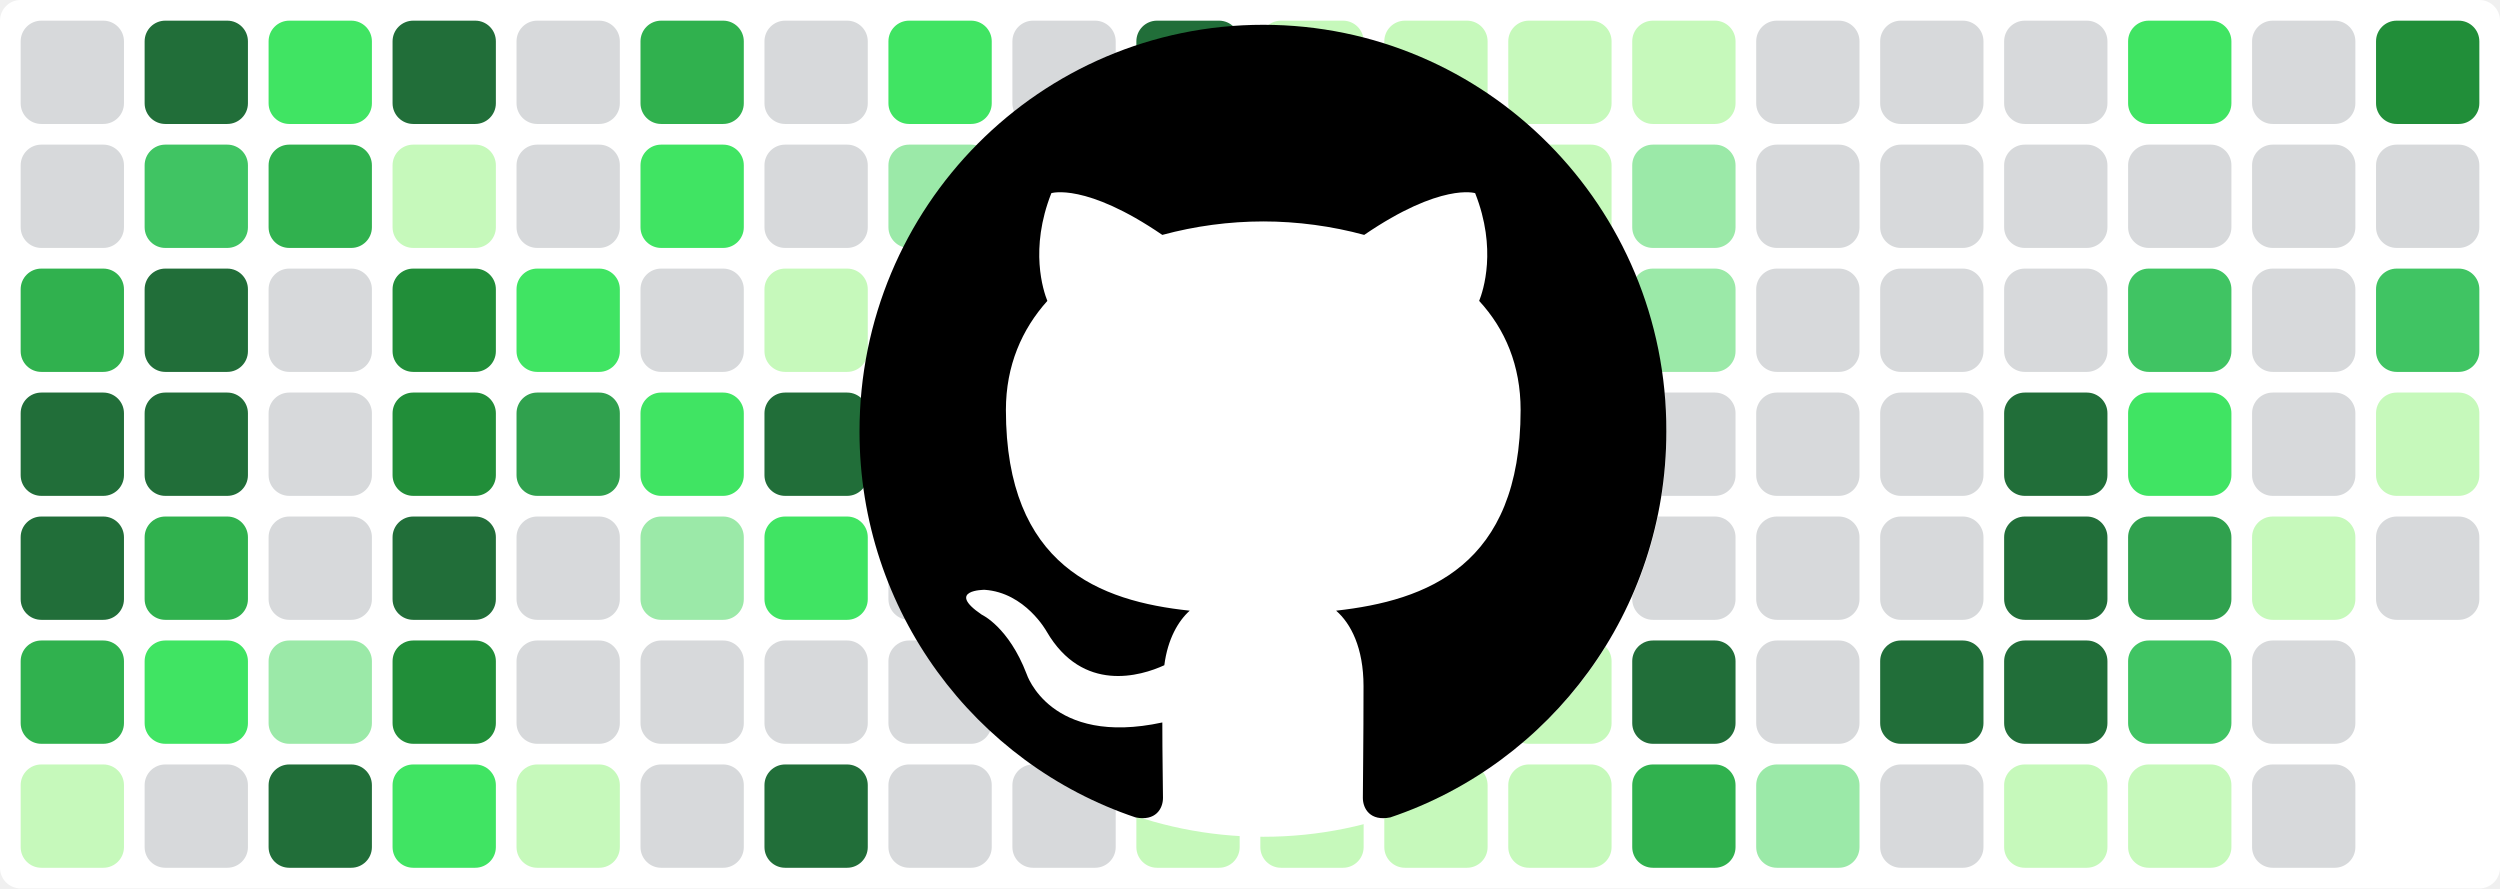
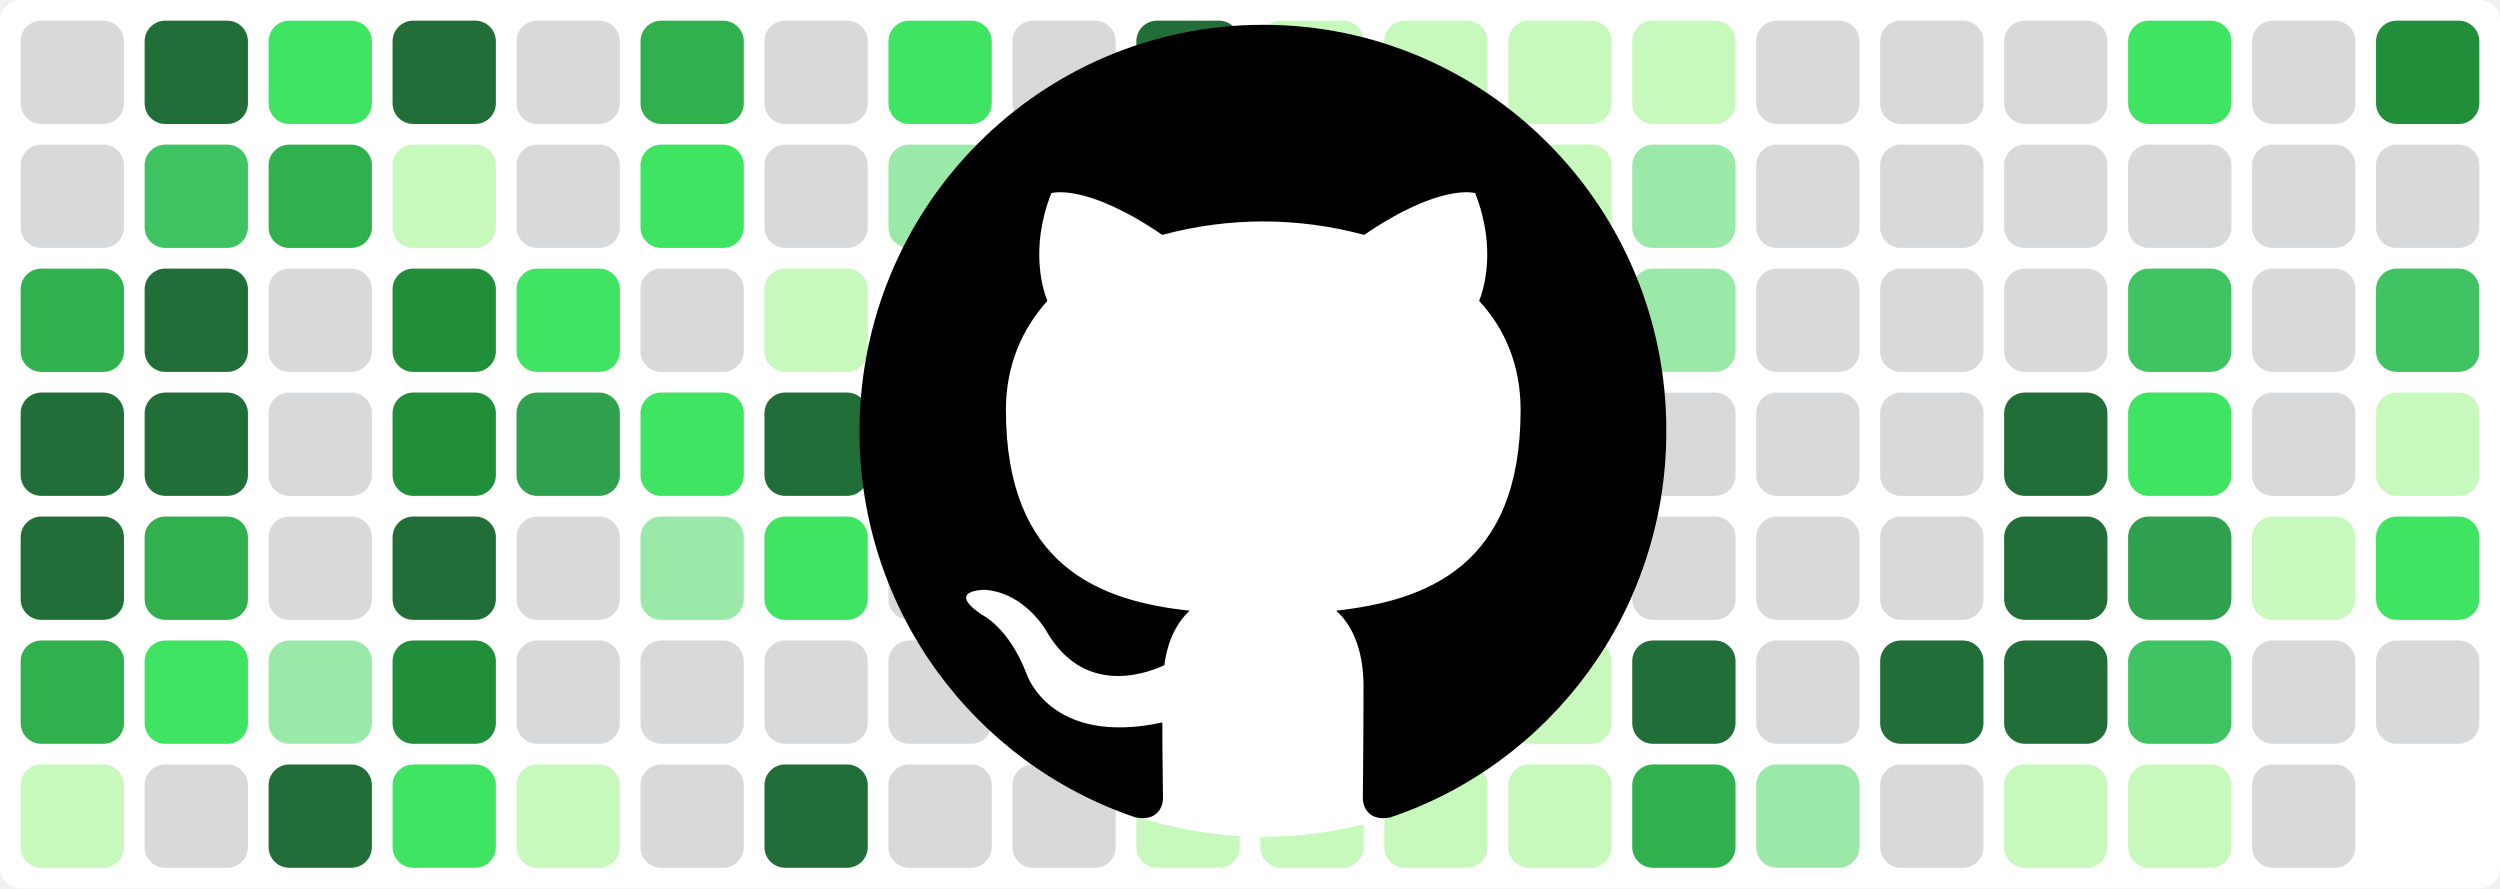
<svg xmlns="http://www.w3.org/2000/svg" baseProfile="tiny" height="100%" version="1.2" viewBox="0,0,242,86" width="100%">
  <defs />
  <rect fill="#ffffff" height="86" rx="2" ry="2" width="242" x="0" y="0" />
  <rect fill="#d7d9db" height="10" rx="2" ry="2" width="10" x="2" y="2" />
  <rect fill="#d7d9db" height="10" rx="2" ry="2" width="10" x="2" y="14" />
  <rect fill="#30b14e" height="10" rx="2" ry="2" width="10" x="2" y="26" />
  <rect fill="#216e39" height="10" rx="2" ry="2" width="10" x="2" y="38" />
  <rect fill="#216e39" height="10" rx="2" ry="2" width="10" x="2" y="50" />
  <rect fill="#30b14e" height="10" rx="2" ry="2" width="10" x="2" y="62" />
  <rect fill="#c6f9bb" height="10" rx="2" ry="2" width="10" x="2" y="74" />
  <rect fill="#216e39" height="10" rx="2" ry="2" width="10" x="14" y="2" />
  <rect fill="#40c463" height="10" rx="2" ry="2" width="10" x="14" y="14" />
  <rect fill="#216e39" height="10" rx="2" ry="2" width="10" x="14" y="26" />
  <rect fill="#216e39" height="10" rx="2" ry="2" width="10" x="14" y="38" />
  <rect fill="#30b14e" height="10" rx="2" ry="2" width="10" x="14" y="50" />
  <rect fill="#40e463" height="10" rx="2" ry="2" width="10" x="14" y="62" />
  <rect fill="#d7d9db" height="10" rx="2" ry="2" width="10" x="14" y="74" />
  <rect fill="#40e463" height="10" rx="2" ry="2" width="10" x="26" y="2" />
  <rect fill="#30b14e" height="10" rx="2" ry="2" width="10" x="26" y="14" />
  <rect fill="#d7d9db" height="10" rx="2" ry="2" width="10" x="26" y="26" />
  <rect fill="#d7d9db" height="10" rx="2" ry="2" width="10" x="26" y="38" />
  <rect fill="#d7d9db" height="10" rx="2" ry="2" width="10" x="26" y="50" />
  <rect fill="#9be9a8" height="10" rx="2" ry="2" width="10" x="26" y="62" />
  <rect fill="#216e39" height="10" rx="2" ry="2" width="10" x="26" y="74" />
  <rect fill="#216e39" height="10" rx="2" ry="2" width="10" x="38" y="2" />
  <rect fill="#c6f9bb" height="10" rx="2" ry="2" width="10" x="38" y="14" />
  <rect fill="#218e39" height="10" rx="2" ry="2" width="10" x="38" y="26" />
  <rect fill="#218e39" height="10" rx="2" ry="2" width="10" x="38" y="38" />
  <rect fill="#216e39" height="10" rx="2" ry="2" width="10" x="38" y="50" />
  <rect fill="#218e39" height="10" rx="2" ry="2" width="10" x="38" y="62" />
  <rect fill="#40e463" height="10" rx="2" ry="2" width="10" x="38" y="74" />
  <rect fill="#d7d9db" height="10" rx="2" ry="2" width="10" x="50" y="2" />
  <rect fill="#d7d9db" height="10" rx="2" ry="2" width="10" x="50" y="14" />
  <rect fill="#40e463" height="10" rx="2" ry="2" width="10" x="50" y="26" />
  <rect fill="#30a14e" height="10" rx="2" ry="2" width="10" x="50" y="38" />
  <rect fill="#d7d9db" height="10" rx="2" ry="2" width="10" x="50" y="50" />
  <rect fill="#d7d9db" height="10" rx="2" ry="2" width="10" x="50" y="62" />
  <rect fill="#c6f9bb" height="10" rx="2" ry="2" width="10" x="50" y="74" />
  <rect fill="#30b14e" height="10" rx="2" ry="2" width="10" x="62" y="2" />
  <rect fill="#40e463" height="10" rx="2" ry="2" width="10" x="62" y="14" />
  <rect fill="#d7d9db" height="10" rx="2" ry="2" width="10" x="62" y="26" />
  <rect fill="#40e463" height="10" rx="2" ry="2" width="10" x="62" y="38" />
  <rect fill="#9be9a8" height="10" rx="2" ry="2" width="10" x="62" y="50" />
  <rect fill="#d7d9db" height="10" rx="2" ry="2" width="10" x="62" y="62" />
  <rect fill="#d7d9db" height="10" rx="2" ry="2" width="10" x="62" y="74" />
  <rect fill="#d7d9db" height="10" rx="2" ry="2" width="10" x="74" y="2" />
  <rect fill="#d7d9db" height="10" rx="2" ry="2" width="10" x="74" y="14" />
  <rect fill="#c6f9bb" height="10" rx="2" ry="2" width="10" x="74" y="26" />
  <rect fill="#216e39" height="10" rx="2" ry="2" width="10" x="74" y="38" />
  <rect fill="#40e463" height="10" rx="2" ry="2" width="10" x="74" y="50" />
  <rect fill="#d7d9db" height="10" rx="2" ry="2" width="10" x="74" y="62" />
  <rect fill="#216e39" height="10" rx="2" ry="2" width="10" x="74" y="74" />
  <rect fill="#40e463" height="10" rx="2" ry="2" width="10" x="86" y="2" />
  <rect fill="#9be9a8" height="10" rx="2" ry="2" width="10" x="86" y="14" />
  <rect fill="#d7d9db" height="10" rx="2" ry="2" width="10" x="86" y="26" />
  <rect fill="#40c463" height="10" rx="2" ry="2" width="10" x="86" y="38" />
  <rect fill="#d7d9db" height="10" rx="2" ry="2" width="10" x="86" y="50" />
  <rect fill="#d7d9db" height="10" rx="2" ry="2" width="10" x="86" y="62" />
  <rect fill="#d7d9db" height="10" rx="2" ry="2" width="10" x="86" y="74" />
  <rect fill="#d7d9db" height="10" rx="2" ry="2" width="10" x="98" y="2" />
  <rect fill="#d7d9db" height="10" rx="2" ry="2" width="10" x="98" y="14" />
  <rect fill="#216e39" height="10" rx="2" ry="2" width="10" x="98" y="26" />
  <rect fill="#216e39" height="10" rx="2" ry="2" width="10" x="98" y="38" />
  <rect fill="#216e39" height="10" rx="2" ry="2" width="10" x="98" y="50" />
  <rect fill="#d7d9db" height="10" rx="2" ry="2" width="10" x="98" y="62" />
  <rect fill="#d7d9db" height="10" rx="2" ry="2" width="10" x="98" y="74" />
  <rect fill="#216e39" height="10" rx="2" ry="2" width="10" x="110" y="2" />
  <rect fill="#40e463" height="10" rx="2" ry="2" width="10" x="110" y="14" />
  <rect fill="#40e463" height="10" rx="2" ry="2" width="10" x="110" y="26" />
  <rect fill="#216e39" height="10" rx="2" ry="2" width="10" x="110" y="38" />
  <rect fill="#216e39" height="10" rx="2" ry="2" width="10" x="110" y="50" />
  <rect fill="#c6f9bb" height="10" rx="2" ry="2" width="10" x="110" y="62" />
  <rect fill="#c6f9bb" height="10" rx="2" ry="2" width="10" x="110" y="74" />
  <rect fill="#c6f9bb" height="10" rx="2" ry="2" width="10" x="122" y="2" />
  <rect fill="#c6f9bb" height="10" rx="2" ry="2" width="10" x="122" y="14" />
  <rect fill="#c6f9bb" height="10" rx="2" ry="2" width="10" x="122" y="26" />
  <rect fill="#40c463" height="10" rx="2" ry="2" width="10" x="122" y="38" />
  <rect fill="#9be9a8" height="10" rx="2" ry="2" width="10" x="122" y="50" />
  <rect fill="#c6f9bb" height="10" rx="2" ry="2" width="10" x="122" y="62" />
  <rect fill="#c6f9bb" height="10" rx="2" ry="2" width="10" x="122" y="74" />
  <rect fill="#c6f9bb" height="10" rx="2" ry="2" width="10" x="134" y="2" />
  <rect fill="#c6f9bb" height="10" rx="2" ry="2" width="10" x="134" y="14" />
  <rect fill="#c6f9bb" height="10" rx="2" ry="2" width="10" x="134" y="26" />
  <rect fill="#9be9a8" height="10" rx="2" ry="2" width="10" x="134" y="38" />
  <rect fill="#c6f9bb" height="10" rx="2" ry="2" width="10" x="134" y="50" />
  <rect fill="#c6f9bb" height="10" rx="2" ry="2" width="10" x="134" y="62" />
  <rect fill="#c6f9bb" height="10" rx="2" ry="2" width="10" x="134" y="74" />
  <rect fill="#c6f9bb" height="10" rx="2" ry="2" width="10" x="146" y="2" />
  <rect fill="#c6f9bb" height="10" rx="2" ry="2" width="10" x="146" y="14" />
  <rect fill="#c6f9bb" height="10" rx="2" ry="2" width="10" x="146" y="26" />
  <rect fill="#c6f9bb" height="10" rx="2" ry="2" width="10" x="146" y="38" />
  <rect fill="#40c463" height="10" rx="2" ry="2" width="10" x="146" y="50" />
  <rect fill="#c6f9bb" height="10" rx="2" ry="2" width="10" x="146" y="62" />
  <rect fill="#c6f9bb" height="10" rx="2" ry="2" width="10" x="146" y="74" />
  <rect fill="#c6f9bb" height="10" rx="2" ry="2" width="10" x="158" y="2" />
  <rect fill="#9be9a8" height="10" rx="2" ry="2" width="10" x="158" y="14" />
  <rect fill="#9be9a8" height="10" rx="2" ry="2" width="10" x="158" y="26" />
  <rect fill="#d7d9db" height="10" rx="2" ry="2" width="10" x="158" y="38" />
  <rect fill="#d7d9db" height="10" rx="2" ry="2" width="10" x="158" y="50" />
  <rect fill="#216e39" height="10" rx="2" ry="2" width="10" x="158" y="62" />
  <rect fill="#30b14e" height="10" rx="2" ry="2" width="10" x="158" y="74" />
  <rect fill="#d7d9db" height="10" rx="2" ry="2" width="10" x="170" y="2" />
  <rect fill="#d7d9db" height="10" rx="2" ry="2" width="10" x="170" y="14" />
  <rect fill="#d7d9db" height="10" rx="2" ry="2" width="10" x="170" y="26" />
  <rect fill="#d7d9db" height="10" rx="2" ry="2" width="10" x="170" y="38" />
  <rect fill="#d7d9db" height="10" rx="2" ry="2" width="10" x="170" y="50" />
  <rect fill="#d7d9db" height="10" rx="2" ry="2" width="10" x="170" y="62" />
  <rect fill="#9be9a8" height="10" rx="2" ry="2" width="10" x="170" y="74" />
  <rect fill="#d7d9db" height="10" rx="2" ry="2" width="10" x="182" y="2" />
  <rect fill="#d7d9db" height="10" rx="2" ry="2" width="10" x="182" y="14" />
  <rect fill="#d7d9db" height="10" rx="2" ry="2" width="10" x="182" y="26" />
  <rect fill="#d7d9db" height="10" rx="2" ry="2" width="10" x="182" y="38" />
  <rect fill="#d7d9db" height="10" rx="2" ry="2" width="10" x="182" y="50" />
  <rect fill="#216e39" height="10" rx="2" ry="2" width="10" x="182" y="62" />
  <rect fill="#d7d9db" height="10" rx="2" ry="2" width="10" x="182" y="74" />
  <rect fill="#d7d9db" height="10" rx="2" ry="2" width="10" x="194" y="2" />
  <rect fill="#d7d9db" height="10" rx="2" ry="2" width="10" x="194" y="14" />
  <rect fill="#d7d9db" height="10" rx="2" ry="2" width="10" x="194" y="26" />
  <rect fill="#216e39" height="10" rx="2" ry="2" width="10" x="194" y="38" />
  <rect fill="#216e39" height="10" rx="2" ry="2" width="10" x="194" y="50" />
  <rect fill="#216e39" height="10" rx="2" ry="2" width="10" x="194" y="62" />
  <rect fill="#c6f9bb" height="10" rx="2" ry="2" width="10" x="194" y="74" />
  <rect fill="#40e463" height="10" rx="2" ry="2" width="10" x="206" y="2" />
  <rect fill="#d7d9db" height="10" rx="2" ry="2" width="10" x="206" y="14" />
  <rect fill="#40c463" height="10" rx="2" ry="2" width="10" x="206" y="26" />
  <rect fill="#40e463" height="10" rx="2" ry="2" width="10" x="206" y="38" />
  <rect fill="#30a14e" height="10" rx="2" ry="2" width="10" x="206" y="50" />
  <rect fill="#40c463" height="10" rx="2" ry="2" width="10" x="206" y="62" />
  <rect fill="#c6f9bb" height="10" rx="2" ry="2" width="10" x="206" y="74" />
  <rect fill="#d7d9db" height="10" rx="2" ry="2" width="10" x="218" y="2" />
  <rect fill="#d7d9db" height="10" rx="2" ry="2" width="10" x="218" y="14" />
  <rect fill="#d7d9db" height="10" rx="2" ry="2" width="10" x="218" y="26" />
  <rect fill="#d7d9db" height="10" rx="2" ry="2" width="10" x="218" y="38" />
  <rect fill="#c6f9bb" height="10" rx="2" ry="2" width="10" x="218" y="50" />
  <rect fill="#d7d9db" height="10" rx="2" ry="2" width="10" x="218" y="62" />
  <rect fill="#d7d9db" height="10" rx="2" ry="2" width="10" x="218" y="74" />
  <rect fill="#218e39" height="10" rx="2" ry="2" width="10" x="230" y="2" />
  <rect fill="#d7d9db" height="10" rx="2" ry="2" width="10" x="230" y="14" />
  <rect fill="#40c463" height="10" rx="2" ry="2" width="10" x="230" y="26" />
  <rect fill="#c6f9bb" height="10" rx="2" ry="2" width="10" x="230" y="38" />
-   <rect fill="#d7d9db" height="10" rx="2" ry="2" width="10" x="230" y="50" />
+   <rect fill="#40e463" height="10" rx="2" ry="2" width="10" x="230" y="50" />
+   <rect fill="#d7d9db" height="10" rx="2" ry="2" width="10" x="230" y="62" />
  <circle cx="122.3" cy="42" fill="#ffffff" r="39" />
  <path fill-rule="evenodd" clip-rule="evenodd" transform="scale(0.8, 0.8) translate(104, 3)" d="M48.854 0C21.839 0 0 22 0 49.217c0 21.756 13.993 40.172 33.405 46.69 2.427.49 3.316-1.059 3.316-2.362 0-1.141-.08-5.052-.08-9.127-13.59 2.934-16.42-5.867-16.42-5.867-2.184-5.704-5.42-7.17-5.42-7.17-4.448-3.015.324-3.015.324-3.015 4.934.326 7.523 5.052 7.523 5.052 4.367 7.496 11.404 5.378 14.235 4.074.404-3.178 1.699-5.378 3.074-6.6-10.839-1.141-22.243-5.378-22.243-24.283 0-5.378 1.94-9.778 5.014-13.2-.485-1.222-2.184-6.275.486-13.038 0 0 4.125-1.304 13.426 5.052a46.97 46.97 0 0 1 12.214-1.63c4.125 0 8.33.571 12.213 1.63 9.302-6.356 13.427-5.052 13.427-5.052 2.67 6.763.97 11.816.485 13.038 3.155 3.422 5.015 7.822 5.015 13.2 0 18.905-11.404 23.06-22.324 24.283 1.78 1.548 3.316 4.481 3.316 9.126 0 6.6-.08 11.897-.08 13.526 0 1.304.89 2.853 3.316 2.364 19.412-6.52 33.405-24.935 33.405-46.691C97.707 22 75.788 0 48.854 0z" fill="#000000" />
</svg>
